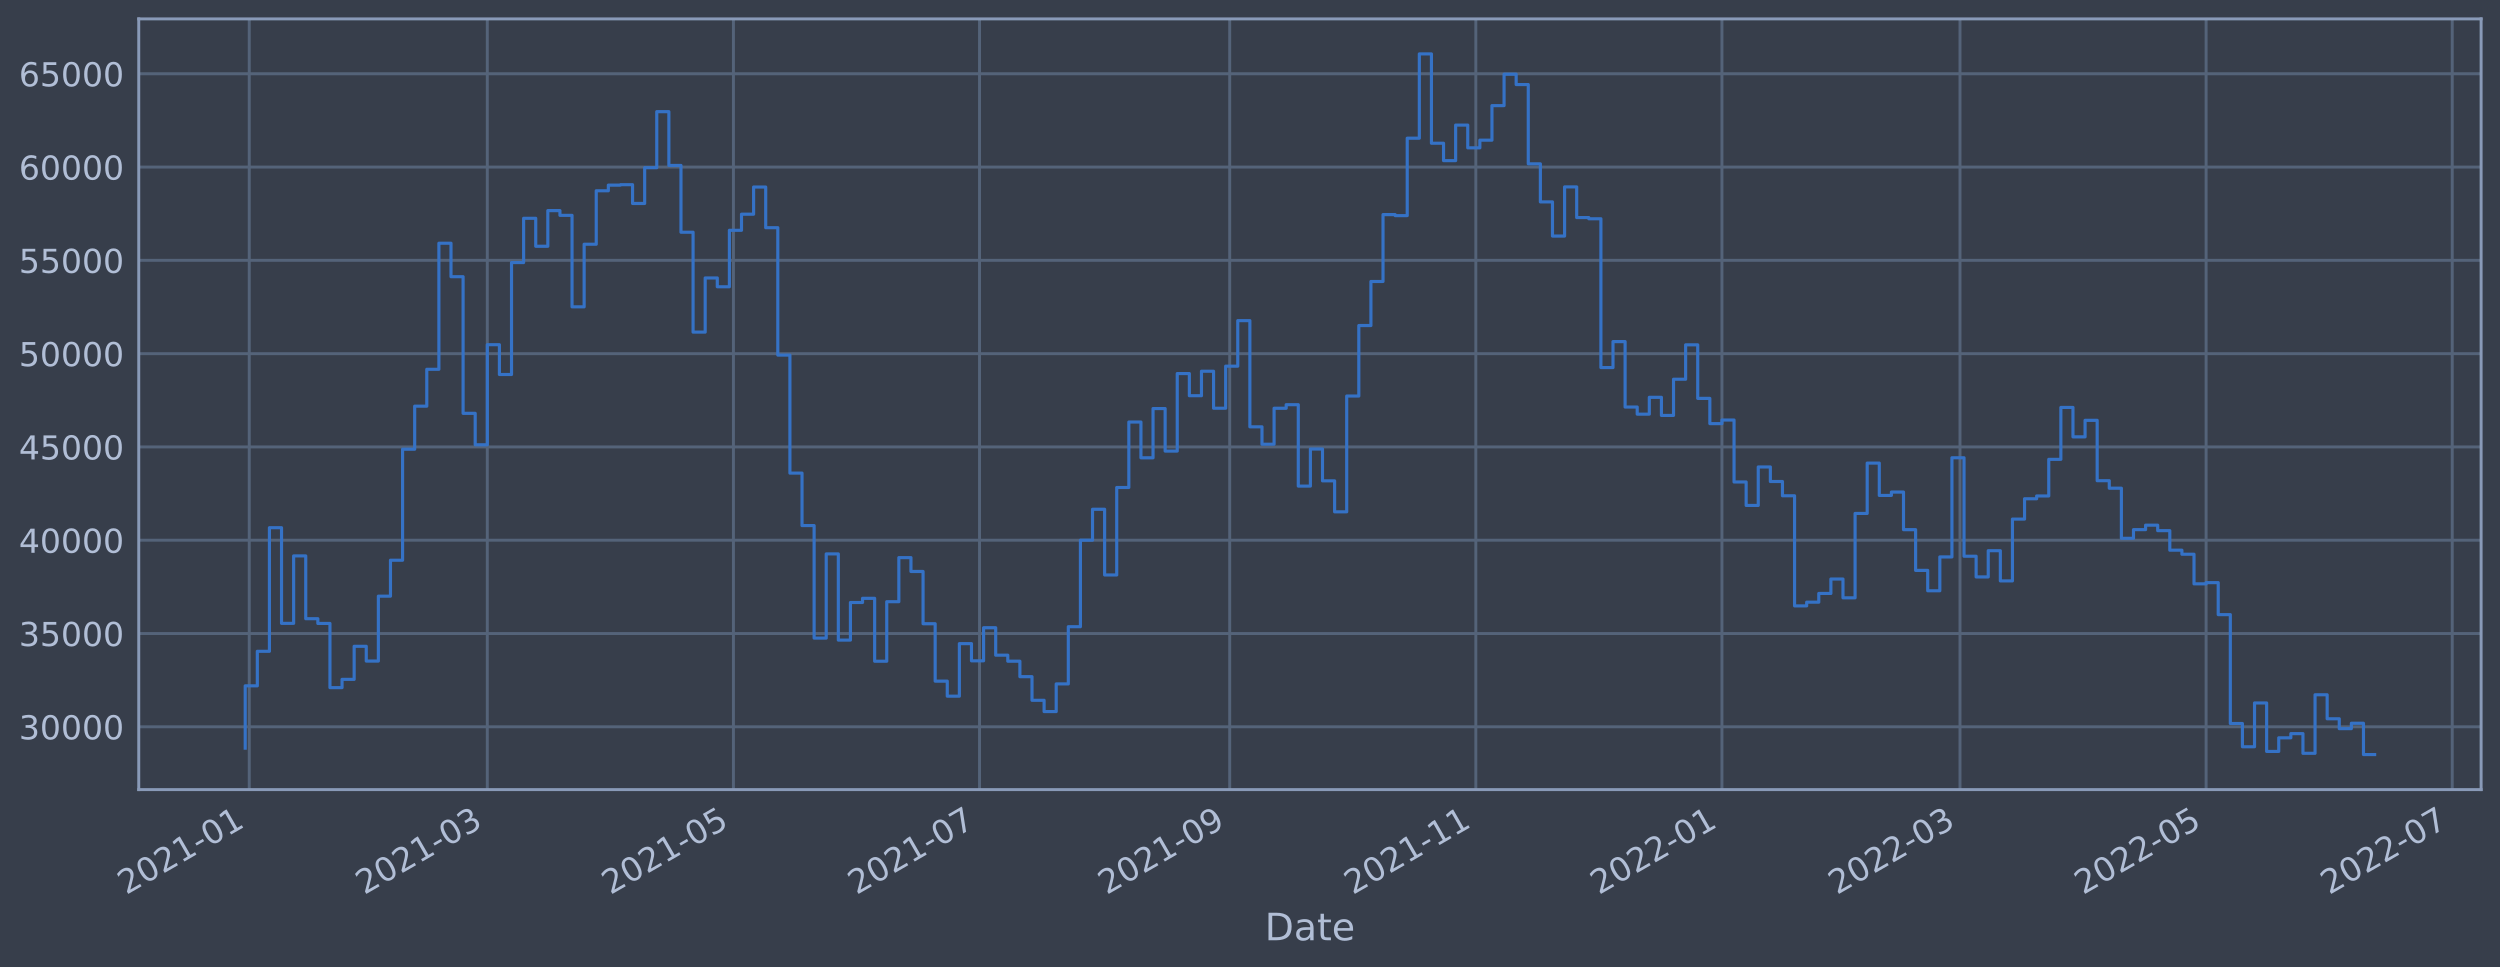
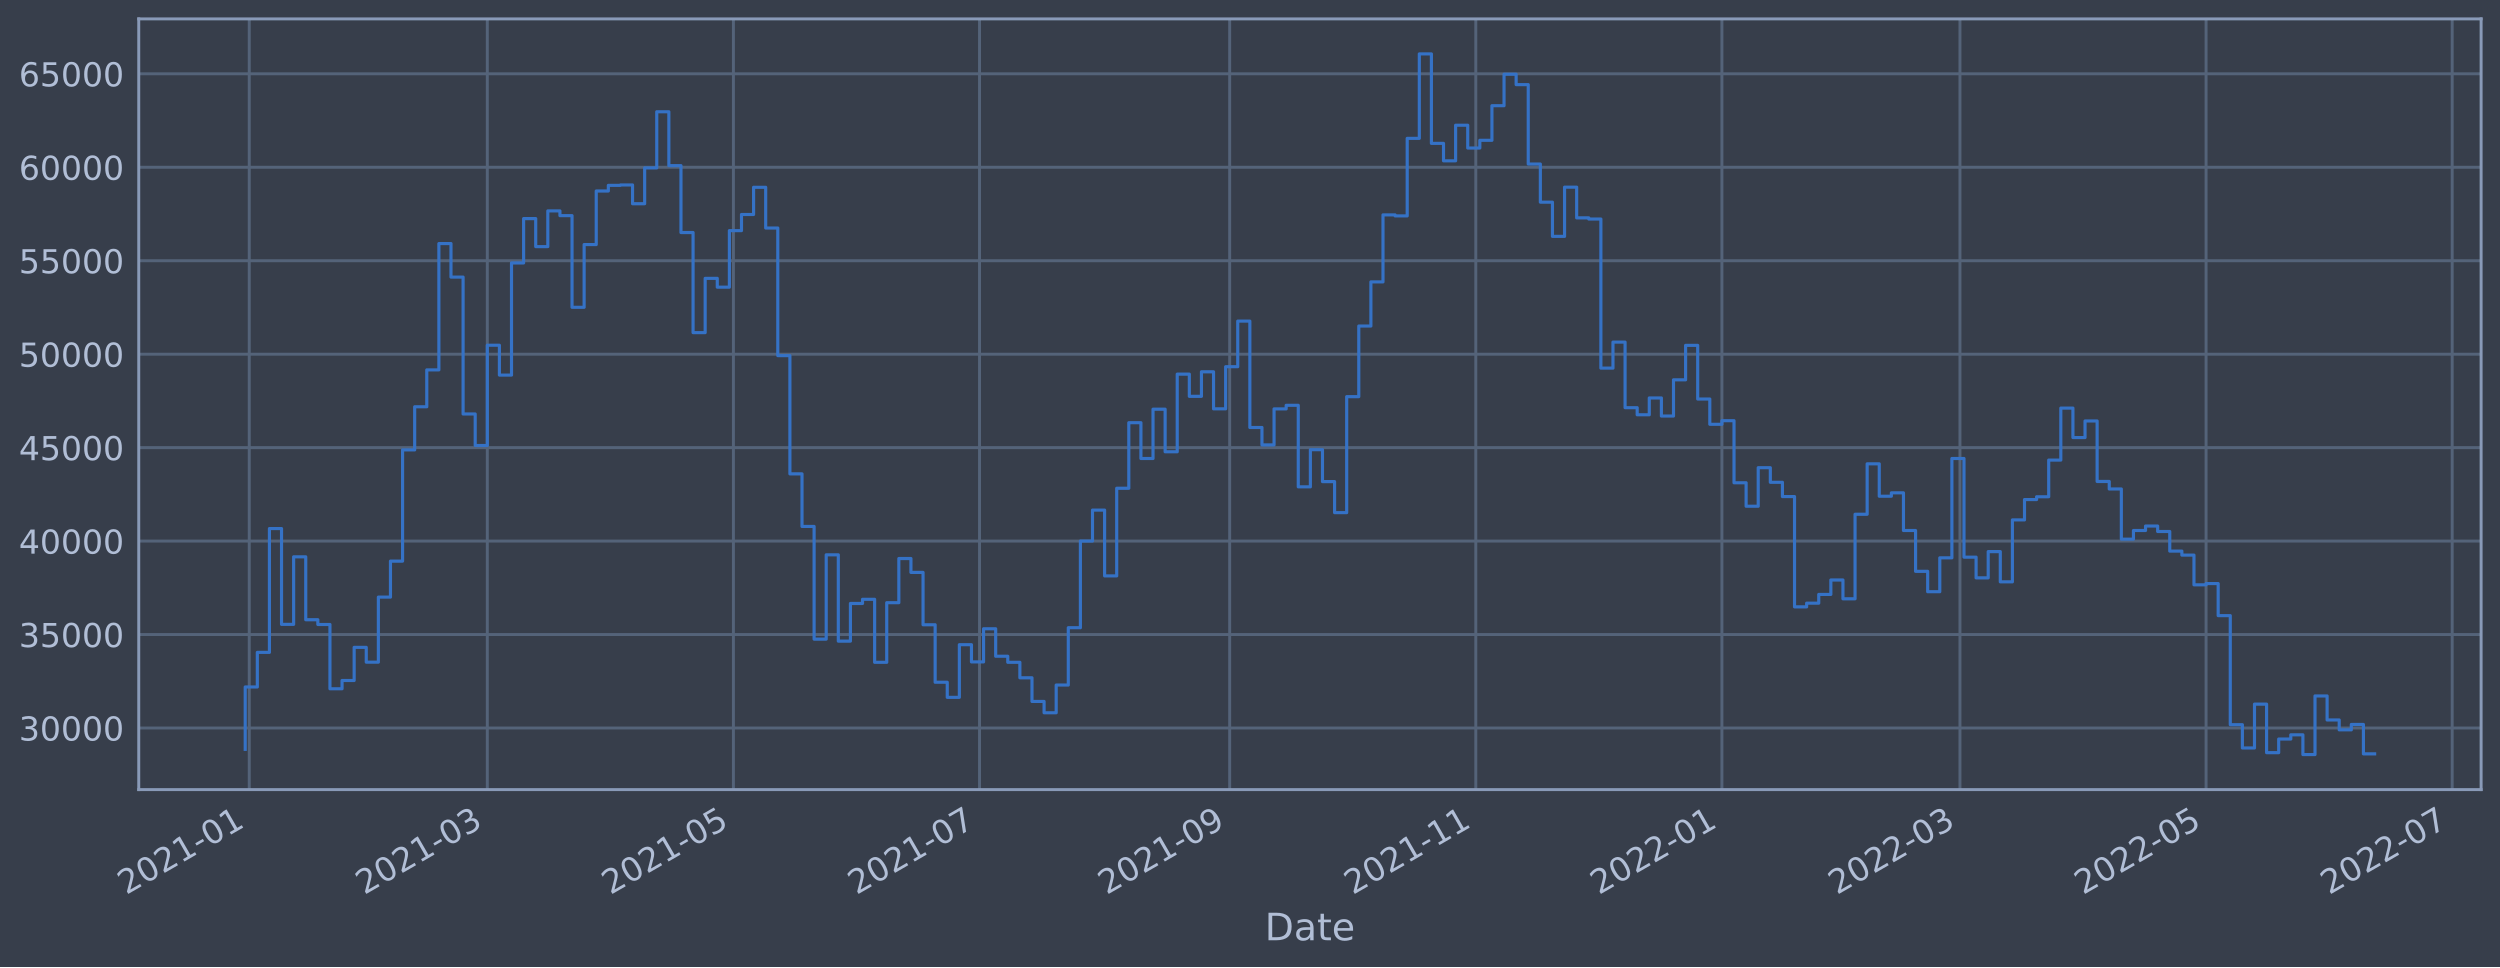
<svg xmlns="http://www.w3.org/2000/svg" xmlns:xlink="http://www.w3.org/1999/xlink" width="952.884pt" height="368.58pt" viewBox="0 0 952.884 368.58" version="1.1">
  <defs>
    <style type="text/css">*{stroke-linejoin: round; stroke-linecap: butt}</style>
  </defs>
  <g id="figure_1">
    <g id="patch_1">
      <path d="M 0 368.58  L 952.884 368.58  L 952.884 0  L 0 0  z " style="fill: #373e4b" />
    </g>
    <g id="axes_1">
      <g id="patch_2">
        <path d="M 52.884 300.96  L 945.684 300.96  L 945.684 7.2  L 52.884 7.2  z " style="fill: #373e4b" />
      </g>
      <g id="matplotlib.axis_1">
        <g id="xtick_1">
          <g id="line2d_1">
-             <path d="M 95.003 300.96  L 95.003 7.2  " clip-path="url(#pff4f862e4b)" style="fill: none; stroke: #546379; stroke-width: 1.12; stroke-linecap: square" />
+             <path d="M 95.003 300.96  L 95.003 7.2  " clip-path="url(#p8ebaebd3bb)" style="fill: none; stroke: #546379; stroke-width: 1.12; stroke-linecap: square" />
          </g>
          <g id="line2d_2" />
          <g id="text_1">
-             <g style="fill: #b1bed6" transform="translate(48.10016 341.1745)rotate(-30)scale(0.126 -0.126)">
+             <g style="fill: #b1bed6" transform="translate(48.10012 341.1745)rotate(-30)scale(0.126 -0.126)">
              <defs>
                <path id="DejaVuSans-32" d="M 1228 531  L 3431 531  L 3431 0  L 469 0  L 469 531  Q 828 903 1448 1529  Q 2069 2156 2228 2338  Q 2531 2678 2651 2914  Q 2772 3150 2772 3378  Q 2772 3750 2511 3984  Q 2250 4219 1831 4219  Q 1534 4219 1204 4116  Q 875 4013 500 3803  L 500 4441  Q 881 4594 1212 4672  Q 1544 4750 1819 4750  Q 2544 4750 2975 4387  Q 3406 4025 3406 3419  Q 3406 3131 3298 2873  Q 3191 2616 2906 2266  Q 2828 2175 2409 1742  Q 1991 1309 1228 531  z " transform="scale(0.015625)" />
                <path id="DejaVuSans-30" d="M 2034 4250  Q 1547 4250 1301 3770  Q 1056 3291 1056 2328  Q 1056 1369 1301 889  Q 1547 409 2034 409  Q 2525 409 2770 889  Q 3016 1369 3016 2328  Q 3016 3291 2770 3770  Q 2525 4250 2034 4250  z M 2034 4750  Q 2819 4750 3233 4129  Q 3647 3509 3647 2328  Q 3647 1150 3233 529  Q 2819 -91 2034 -91  Q 1250 -91 836 529  Q 422 1150 422 2328  Q 422 3509 836 4129  Q 1250 4750 2034 4750  z " transform="scale(0.015625)" />
                <path id="DejaVuSans-31" d="M 794 531  L 1825 531  L 1825 4091  L 703 3866  L 703 4441  L 1819 4666  L 2450 4666  L 2450 531  L 3481 531  L 3481 0  L 794 0  L 794 531  z " transform="scale(0.015625)" />
                <path id="DejaVuSans-2d" d="M 313 2009  L 1997 2009  L 1997 1497  L 313 1497  L 313 2009  z " transform="scale(0.015625)" />
              </defs>
              <use xlink:href="#DejaVuSans-32" />
              <use xlink:href="#DejaVuSans-30" x="63.623" />
              <use xlink:href="#DejaVuSans-32" x="127.246" />
              <use xlink:href="#DejaVuSans-31" x="190.869" />
              <use xlink:href="#DejaVuSans-2d" x="254.492" />
              <use xlink:href="#DejaVuSans-30" x="290.576" />
              <use xlink:href="#DejaVuSans-31" x="354.199" />
            </g>
          </g>
        </g>
        <g id="xtick_2">
          <g id="line2d_3">
-             <path d="M 185.737 300.96  L 185.737 7.2  " clip-path="url(#pff4f862e4b)" style="fill: none; stroke: #546379; stroke-width: 1.12; stroke-linecap: square" />
+             <path d="M 185.735 300.96  L 185.735 7.2  " clip-path="url(#p8ebaebd3bb)" style="fill: none; stroke: #546379; stroke-width: 1.12; stroke-linecap: square" />
          </g>
          <g id="line2d_4" />
          <g id="text_2">
-             <g style="fill: #b1bed6" transform="translate(138.8341 341.1745)rotate(-30)scale(0.126 -0.126)">
+             <g style="fill: #b1bed6" transform="translate(138.832 341.1745)rotate(-30)scale(0.126 -0.126)">
              <defs>
                <path id="DejaVuSans-33" d="M 2597 2516  Q 3050 2419 3304 2112  Q 3559 1806 3559 1356  Q 3559 666 3084 287  Q 2609 -91 1734 -91  Q 1441 -91 1130 -33  Q 819 25 488 141  L 488 750  Q 750 597 1062 519  Q 1375 441 1716 441  Q 2309 441 2620 675  Q 2931 909 2931 1356  Q 2931 1769 2642 2001  Q 2353 2234 1838 2234  L 1294 2234  L 1294 2753  L 1863 2753  Q 2328 2753 2575 2939  Q 2822 3125 2822 3475  Q 2822 3834 2567 4026  Q 2313 4219 1838 4219  Q 1578 4219 1281 4162  Q 984 4106 628 3988  L 628 4550  Q 988 4650 1302 4700  Q 1616 4750 1894 4750  Q 2613 4750 3031 4423  Q 3450 4097 3450 3541  Q 3450 3153 3228 2886  Q 3006 2619 2597 2516  z " transform="scale(0.015625)" />
              </defs>
              <use xlink:href="#DejaVuSans-32" />
              <use xlink:href="#DejaVuSans-30" x="63.623" />
              <use xlink:href="#DejaVuSans-32" x="127.246" />
              <use xlink:href="#DejaVuSans-31" x="190.869" />
              <use xlink:href="#DejaVuSans-2d" x="254.492" />
              <use xlink:href="#DejaVuSans-30" x="290.576" />
              <use xlink:href="#DejaVuSans-33" x="354.199" />
            </g>
          </g>
        </g>
        <g id="xtick_3">
          <g id="line2d_5">
-             <path d="M 279.547 300.96  L 279.547 7.2  " clip-path="url(#pff4f862e4b)" style="fill: none; stroke: #546379; stroke-width: 1.12; stroke-linecap: square" />
+             <path d="M 279.543 300.96  L 279.543 7.2  " clip-path="url(#p8ebaebd3bb)" style="fill: none; stroke: #546379; stroke-width: 1.12; stroke-linecap: square" />
          </g>
          <g id="line2d_6" />
          <g id="text_3">
-             <g style="fill: #b1bed6" transform="translate(232.6438 341.1745)rotate(-30)scale(0.126 -0.126)">
+             <g style="fill: #b1bed6" transform="translate(232.6396 341.1745)rotate(-30)scale(0.126 -0.126)">
              <defs>
                <path id="DejaVuSans-35" d="M 691 4666  L 3169 4666  L 3169 4134  L 1269 4134  L 1269 2991  Q 1406 3038 1543 3061  Q 1681 3084 1819 3084  Q 2600 3084 3056 2656  Q 3513 2228 3513 1497  Q 3513 744 3044 326  Q 2575 -91 1722 -91  Q 1428 -91 1123 -41  Q 819 9 494 109  L 494 744  Q 775 591 1075 516  Q 1375 441 1709 441  Q 2250 441 2565 725  Q 2881 1009 2881 1497  Q 2881 1984 2565 2268  Q 2250 2553 1709 2553  Q 1456 2553 1204 2497  Q 953 2441 691 2322  L 691 4666  z " transform="scale(0.015625)" />
              </defs>
              <use xlink:href="#DejaVuSans-32" />
              <use xlink:href="#DejaVuSans-30" x="63.623" />
              <use xlink:href="#DejaVuSans-32" x="127.246" />
              <use xlink:href="#DejaVuSans-31" x="190.869" />
              <use xlink:href="#DejaVuSans-2d" x="254.492" />
              <use xlink:href="#DejaVuSans-30" x="290.576" />
              <use xlink:href="#DejaVuSans-35" x="354.199" />
            </g>
          </g>
        </g>
        <g id="xtick_4">
          <g id="line2d_7">
-             <path d="M 373.357 300.96  L 373.357 7.2  " clip-path="url(#pff4f862e4b)" style="fill: none; stroke: #546379; stroke-width: 1.12; stroke-linecap: square" />
+             <path d="M 373.35 300.96  L 373.35 7.2  " clip-path="url(#p8ebaebd3bb)" style="fill: none; stroke: #546379; stroke-width: 1.12; stroke-linecap: square" />
          </g>
          <g id="line2d_8" />
          <g id="text_4">
-             <g style="fill: #b1bed6" transform="translate(326.4535 341.1745)rotate(-30)scale(0.126 -0.126)">
+             <g style="fill: #b1bed6" transform="translate(326.4472 341.1745)rotate(-30)scale(0.126 -0.126)">
              <defs>
                <path id="DejaVuSans-37" d="M 525 4666  L 3525 4666  L 3525 4397  L 1831 0  L 1172 0  L 2766 4134  L 525 4134  L 525 4666  z " transform="scale(0.015625)" />
              </defs>
              <use xlink:href="#DejaVuSans-32" />
              <use xlink:href="#DejaVuSans-30" x="63.623" />
              <use xlink:href="#DejaVuSans-32" x="127.246" />
              <use xlink:href="#DejaVuSans-31" x="190.869" />
              <use xlink:href="#DejaVuSans-2d" x="254.492" />
              <use xlink:href="#DejaVuSans-30" x="290.576" />
              <use xlink:href="#DejaVuSans-37" x="354.199" />
            </g>
          </g>
        </g>
        <g id="xtick_5">
          <g id="line2d_9">
-             <path d="M 468.704 300.96  L 468.704 7.2  " clip-path="url(#pff4f862e4b)" style="fill: none; stroke: #546379; stroke-width: 1.12; stroke-linecap: square" />
+             <path d="M 468.696 300.96  L 468.696 7.2  " clip-path="url(#p8ebaebd3bb)" style="fill: none; stroke: #546379; stroke-width: 1.12; stroke-linecap: square" />
          </g>
          <g id="line2d_10" />
          <g id="text_5">
-             <g style="fill: #b1bed6" transform="translate(421.801 341.1745)rotate(-30)scale(0.126 -0.126)">
+             <g style="fill: #b1bed6" transform="translate(421.7926 341.1745)rotate(-30)scale(0.126 -0.126)">
              <defs>
                <path id="DejaVuSans-39" d="M 703 97  L 703 672  Q 941 559 1184 500  Q 1428 441 1663 441  Q 2288 441 2617 861  Q 2947 1281 2994 2138  Q 2813 1869 2534 1725  Q 2256 1581 1919 1581  Q 1219 1581 811 2004  Q 403 2428 403 3163  Q 403 3881 828 4315  Q 1253 4750 1959 4750  Q 2769 4750 3195 4129  Q 3622 3509 3622 2328  Q 3622 1225 3098 567  Q 2575 -91 1691 -91  Q 1453 -91 1209 -44  Q 966 3 703 97  z M 1959 2075  Q 2384 2075 2632 2365  Q 2881 2656 2881 3163  Q 2881 3666 2632 3958  Q 2384 4250 1959 4250  Q 1534 4250 1286 3958  Q 1038 3666 1038 3163  Q 1038 2656 1286 2365  Q 1534 2075 1959 2075  z " transform="scale(0.015625)" />
              </defs>
              <use xlink:href="#DejaVuSans-32" />
              <use xlink:href="#DejaVuSans-30" x="63.623" />
              <use xlink:href="#DejaVuSans-32" x="127.246" />
              <use xlink:href="#DejaVuSans-31" x="190.869" />
              <use xlink:href="#DejaVuSans-2d" x="254.492" />
              <use xlink:href="#DejaVuSans-30" x="290.576" />
              <use xlink:href="#DejaVuSans-39" x="354.199" />
            </g>
          </g>
        </g>
        <g id="xtick_6">
          <g id="line2d_11">
-             <path d="M 562.514 300.96  L 562.514 7.2  " clip-path="url(#pff4f862e4b)" style="fill: none; stroke: #546379; stroke-width: 1.12; stroke-linecap: square" />
+             <path d="M 562.503 300.96  L 562.503 7.2  " clip-path="url(#p8ebaebd3bb)" style="fill: none; stroke: #546379; stroke-width: 1.12; stroke-linecap: square" />
          </g>
          <g id="line2d_12" />
          <g id="text_6">
-             <g style="fill: #b1bed6" transform="translate(515.6107 341.1745)rotate(-30)scale(0.126 -0.126)">
+             <g style="fill: #b1bed6" transform="translate(515.6002 341.1745)rotate(-30)scale(0.126 -0.126)">
              <use xlink:href="#DejaVuSans-32" />
              <use xlink:href="#DejaVuSans-30" x="63.623" />
              <use xlink:href="#DejaVuSans-32" x="127.246" />
              <use xlink:href="#DejaVuSans-31" x="190.869" />
              <use xlink:href="#DejaVuSans-2d" x="254.492" />
              <use xlink:href="#DejaVuSans-31" x="290.576" />
              <use xlink:href="#DejaVuSans-31" x="354.199" />
            </g>
          </g>
        </g>
        <g id="xtick_7">
          <g id="line2d_13">
-             <path d="M 656.324 300.96  L 656.324 7.2  " clip-path="url(#pff4f862e4b)" style="fill: none; stroke: #546379; stroke-width: 1.12; stroke-linecap: square" />
+             <path d="M 656.311 300.96  L 656.311 7.2  " clip-path="url(#p8ebaebd3bb)" style="fill: none; stroke: #546379; stroke-width: 1.12; stroke-linecap: square" />
          </g>
          <g id="line2d_14" />
          <g id="text_7">
-             <g style="fill: #b1bed6" transform="translate(609.4204 341.1745)rotate(-30)scale(0.126 -0.126)">
+             <g style="fill: #b1bed6" transform="translate(609.4078 341.1745)rotate(-30)scale(0.126 -0.126)">
              <use xlink:href="#DejaVuSans-32" />
              <use xlink:href="#DejaVuSans-30" x="63.623" />
              <use xlink:href="#DejaVuSans-32" x="127.246" />
              <use xlink:href="#DejaVuSans-32" x="190.869" />
              <use xlink:href="#DejaVuSans-2d" x="254.492" />
              <use xlink:href="#DejaVuSans-30" x="290.576" />
              <use xlink:href="#DejaVuSans-31" x="354.199" />
            </g>
          </g>
        </g>
        <g id="xtick_8">
          <g id="line2d_15">
-             <path d="M 747.058 300.96  L 747.058 7.2  " clip-path="url(#pff4f862e4b)" style="fill: none; stroke: #546379; stroke-width: 1.12; stroke-linecap: square" />
+             <path d="M 747.043 300.96  L 747.043 7.2  " clip-path="url(#p8ebaebd3bb)" style="fill: none; stroke: #546379; stroke-width: 1.12; stroke-linecap: square" />
          </g>
          <g id="line2d_16" />
          <g id="text_8">
-             <g style="fill: #b1bed6" transform="translate(700.1543 341.1745)rotate(-30)scale(0.126 -0.126)">
+             <g style="fill: #b1bed6" transform="translate(700.1397 341.1745)rotate(-30)scale(0.126 -0.126)">
              <use xlink:href="#DejaVuSans-32" />
              <use xlink:href="#DejaVuSans-30" x="63.623" />
              <use xlink:href="#DejaVuSans-32" x="127.246" />
              <use xlink:href="#DejaVuSans-32" x="190.869" />
              <use xlink:href="#DejaVuSans-2d" x="254.492" />
              <use xlink:href="#DejaVuSans-30" x="290.576" />
              <use xlink:href="#DejaVuSans-33" x="354.199" />
            </g>
          </g>
        </g>
        <g id="xtick_9">
          <g id="line2d_17">
-             <path d="M 840.867 300.96  L 840.867 7.2  " clip-path="url(#pff4f862e4b)" style="fill: none; stroke: #546379; stroke-width: 1.12; stroke-linecap: square" />
+             <path d="M 840.851 300.96  L 840.851 7.2  " clip-path="url(#p8ebaebd3bb)" style="fill: none; stroke: #546379; stroke-width: 1.12; stroke-linecap: square" />
          </g>
          <g id="line2d_18" />
          <g id="text_9">
-             <g style="fill: #b1bed6" transform="translate(793.964 341.1745)rotate(-30)scale(0.126 -0.126)">
+             <g style="fill: #b1bed6" transform="translate(793.9473 341.1745)rotate(-30)scale(0.126 -0.126)">
              <use xlink:href="#DejaVuSans-32" />
              <use xlink:href="#DejaVuSans-30" x="63.623" />
              <use xlink:href="#DejaVuSans-32" x="127.246" />
              <use xlink:href="#DejaVuSans-32" x="190.869" />
              <use xlink:href="#DejaVuSans-2d" x="254.492" />
              <use xlink:href="#DejaVuSans-30" x="290.576" />
              <use xlink:href="#DejaVuSans-35" x="354.199" />
            </g>
          </g>
        </g>
        <g id="xtick_10">
          <g id="line2d_19">
-             <path d="M 934.677 300.96  L 934.677 7.2  " clip-path="url(#pff4f862e4b)" style="fill: none; stroke: #546379; stroke-width: 1.12; stroke-linecap: square" />
+             <path d="M 934.658 300.96  L 934.658 7.2  " clip-path="url(#p8ebaebd3bb)" style="fill: none; stroke: #546379; stroke-width: 1.12; stroke-linecap: square" />
          </g>
          <g id="line2d_20" />
          <g id="text_10">
-             <g style="fill: #b1bed6" transform="translate(887.7737 341.1745)rotate(-30)scale(0.126 -0.126)">
+             <g style="fill: #b1bed6" transform="translate(887.7549 341.1745)rotate(-30)scale(0.126 -0.126)">
              <use xlink:href="#DejaVuSans-32" />
              <use xlink:href="#DejaVuSans-30" x="63.623" />
              <use xlink:href="#DejaVuSans-32" x="127.246" />
              <use xlink:href="#DejaVuSans-32" x="190.869" />
              <use xlink:href="#DejaVuSans-2d" x="254.492" />
              <use xlink:href="#DejaVuSans-30" x="290.576" />
              <use xlink:href="#DejaVuSans-37" x="354.199" />
            </g>
          </g>
        </g>
        <g id="text_11">
          <g style="fill: #b1bed6" transform="translate(482.0746 358.3856)scale(0.144 -0.144)">
            <defs>
              <path id="DejaVuSans-44" d="M 1259 4147  L 1259 519  L 2022 519  Q 2988 519 3436 956  Q 3884 1394 3884 2338  Q 3884 3275 3436 3711  Q 2988 4147 2022 4147  L 1259 4147  z M 628 4666  L 1925 4666  Q 3281 4666 3915 4102  Q 4550 3538 4550 2338  Q 4550 1131 3912 565  Q 3275 0 1925 0  L 628 0  L 628 4666  z " transform="scale(0.015625)" />
              <path id="DejaVuSans-61" d="M 2194 1759  Q 1497 1759 1228 1600  Q 959 1441 959 1056  Q 959 750 1161 570  Q 1363 391 1709 391  Q 2188 391 2477 730  Q 2766 1069 2766 1631  L 2766 1759  L 2194 1759  z M 3341 1997  L 3341 0  L 2766 0  L 2766 531  Q 2569 213 2275 61  Q 1981 -91 1556 -91  Q 1019 -91 701 211  Q 384 513 384 1019  Q 384 1609 779 1909  Q 1175 2209 1959 2209  L 2766 2209  L 2766 2266  Q 2766 2663 2505 2880  Q 2244 3097 1772 3097  Q 1472 3097 1187 3025  Q 903 2953 641 2809  L 641 3341  Q 956 3463 1253 3523  Q 1550 3584 1831 3584  Q 2591 3584 2966 3190  Q 3341 2797 3341 1997  z " transform="scale(0.015625)" />
              <path id="DejaVuSans-74" d="M 1172 4494  L 1172 3500  L 2356 3500  L 2356 3053  L 1172 3053  L 1172 1153  Q 1172 725 1289 603  Q 1406 481 1766 481  L 2356 481  L 2356 0  L 1766 0  Q 1100 0 847 248  Q 594 497 594 1153  L 594 3053  L 172 3053  L 172 3500  L 594 3500  L 594 4494  L 1172 4494  z " transform="scale(0.015625)" />
              <path id="DejaVuSans-65" d="M 3597 1894  L 3597 1613  L 953 1613  Q 991 1019 1311 708  Q 1631 397 2203 397  Q 2534 397 2845 478  Q 3156 559 3463 722  L 3463 178  Q 3153 47 2828 -22  Q 2503 -91 2169 -91  Q 1331 -91 842 396  Q 353 884 353 1716  Q 353 2575 817 3079  Q 1281 3584 2069 3584  Q 2775 3584 3186 3129  Q 3597 2675 3597 1894  z M 3022 2063  Q 3016 2534 2758 2815  Q 2500 3097 2075 3097  Q 1594 3097 1305 2825  Q 1016 2553 972 2059  L 3022 2063  z " transform="scale(0.015625)" />
            </defs>
            <use xlink:href="#DejaVuSans-44" />
            <use xlink:href="#DejaVuSans-61" x="77.002" />
            <use xlink:href="#DejaVuSans-74" x="138.281" />
            <use xlink:href="#DejaVuSans-65" x="177.49" />
          </g>
        </g>
      </g>
      <g id="matplotlib.axis_2">
        <g id="ytick_1">
          <g id="line2d_21">
-             <path d="M 52.884 277.022  L 945.684 277.022  " clip-path="url(#pff4f862e4b)" style="fill: none; stroke: #546379; stroke-width: 1.12; stroke-linecap: square" />
+             <path d="M 52.884 277.483  L 945.684 277.483  " clip-path="url(#p8ebaebd3bb)" style="fill: none; stroke: #546379; stroke-width: 1.12; stroke-linecap: square" />
          </g>
          <g id="line2d_22" />
          <g id="text_12">
-             <g style="fill: #b1bed6" transform="translate(7.2 281.8088)scale(0.126 -0.126)">
+             <g style="fill: #b1bed6" transform="translate(7.2 282.2698)scale(0.126 -0.126)">
              <use xlink:href="#DejaVuSans-33" />
              <use xlink:href="#DejaVuSans-30" x="63.623" />
              <use xlink:href="#DejaVuSans-30" x="127.246" />
              <use xlink:href="#DejaVuSans-30" x="190.869" />
              <use xlink:href="#DejaVuSans-30" x="254.492" />
            </g>
          </g>
        </g>
        <g id="ytick_2">
          <g id="line2d_23">
-             <path d="M 52.884 241.464  L 945.684 241.464  " clip-path="url(#pff4f862e4b)" style="fill: none; stroke: #546379; stroke-width: 1.12; stroke-linecap: square" />
+             <path d="M 52.884 241.861  L 945.684 241.861  " clip-path="url(#p8ebaebd3bb)" style="fill: none; stroke: #546379; stroke-width: 1.12; stroke-linecap: square" />
          </g>
          <g id="line2d_24" />
          <g id="text_13">
-             <g style="fill: #b1bed6" transform="translate(7.2 246.2509)scale(0.126 -0.126)">
+             <g style="fill: #b1bed6" transform="translate(7.2 246.6479)scale(0.126 -0.126)">
              <use xlink:href="#DejaVuSans-33" />
              <use xlink:href="#DejaVuSans-35" x="63.623" />
              <use xlink:href="#DejaVuSans-30" x="127.246" />
              <use xlink:href="#DejaVuSans-30" x="190.869" />
              <use xlink:href="#DejaVuSans-30" x="254.492" />
            </g>
          </g>
        </g>
        <g id="ytick_3">
          <g id="line2d_25">
-             <path d="M 52.884 205.906  L 945.684 205.906  " clip-path="url(#pff4f862e4b)" style="fill: none; stroke: #546379; stroke-width: 1.12; stroke-linecap: square" />
+             <path d="M 52.884 206.239  L 945.684 206.239  " clip-path="url(#p8ebaebd3bb)" style="fill: none; stroke: #546379; stroke-width: 1.12; stroke-linecap: square" />
          </g>
          <g id="line2d_26" />
          <g id="text_14">
-             <g style="fill: #b1bed6" transform="translate(7.2 210.693)scale(0.126 -0.126)">
+             <g style="fill: #b1bed6" transform="translate(7.2 211.0261)scale(0.126 -0.126)">
              <defs>
                <path id="DejaVuSans-34" d="M 2419 4116  L 825 1625  L 2419 1625  L 2419 4116  z M 2253 4666  L 3047 4666  L 3047 1625  L 3713 1625  L 3713 1100  L 3047 1100  L 3047 0  L 2419 0  L 2419 1100  L 313 1100  L 313 1709  L 2253 4666  z " transform="scale(0.015625)" />
              </defs>
              <use xlink:href="#DejaVuSans-34" />
              <use xlink:href="#DejaVuSans-30" x="63.623" />
              <use xlink:href="#DejaVuSans-30" x="127.246" />
              <use xlink:href="#DejaVuSans-30" x="190.869" />
              <use xlink:href="#DejaVuSans-30" x="254.492" />
            </g>
          </g>
        </g>
        <g id="ytick_4">
          <g id="line2d_27">
-             <path d="M 52.884 170.348  L 945.684 170.348  " clip-path="url(#pff4f862e4b)" style="fill: none; stroke: #546379; stroke-width: 1.12; stroke-linecap: square" />
+             <path d="M 52.884 170.617  L 945.684 170.617  " clip-path="url(#p8ebaebd3bb)" style="fill: none; stroke: #546379; stroke-width: 1.12; stroke-linecap: square" />
          </g>
          <g id="line2d_28" />
          <g id="text_15">
-             <g style="fill: #b1bed6" transform="translate(7.2 175.1351)scale(0.126 -0.126)">
+             <g style="fill: #b1bed6" transform="translate(7.2 175.4043)scale(0.126 -0.126)">
              <use xlink:href="#DejaVuSans-34" />
              <use xlink:href="#DejaVuSans-35" x="63.623" />
              <use xlink:href="#DejaVuSans-30" x="127.246" />
              <use xlink:href="#DejaVuSans-30" x="190.869" />
              <use xlink:href="#DejaVuSans-30" x="254.492" />
            </g>
          </g>
        </g>
        <g id="ytick_5">
          <g id="line2d_29">
-             <path d="M 52.884 134.79  L 945.684 134.79  " clip-path="url(#pff4f862e4b)" style="fill: none; stroke: #546379; stroke-width: 1.12; stroke-linecap: square" />
+             <path d="M 52.884 134.995  L 945.684 134.995  " clip-path="url(#p8ebaebd3bb)" style="fill: none; stroke: #546379; stroke-width: 1.12; stroke-linecap: square" />
          </g>
          <g id="line2d_30" />
          <g id="text_16">
-             <g style="fill: #b1bed6" transform="translate(7.2 139.5771)scale(0.126 -0.126)">
+             <g style="fill: #b1bed6" transform="translate(7.2 139.7824)scale(0.126 -0.126)">
              <use xlink:href="#DejaVuSans-35" />
              <use xlink:href="#DejaVuSans-30" x="63.623" />
              <use xlink:href="#DejaVuSans-30" x="127.246" />
              <use xlink:href="#DejaVuSans-30" x="190.869" />
              <use xlink:href="#DejaVuSans-30" x="254.492" />
            </g>
          </g>
        </g>
        <g id="ytick_6">
          <g id="line2d_31">
-             <path d="M 52.884 99.232  L 945.684 99.232  " clip-path="url(#pff4f862e4b)" style="fill: none; stroke: #546379; stroke-width: 1.12; stroke-linecap: square" />
+             <path d="M 52.884 99.374  L 945.684 99.374  " clip-path="url(#p8ebaebd3bb)" style="fill: none; stroke: #546379; stroke-width: 1.12; stroke-linecap: square" />
          </g>
          <g id="line2d_32" />
          <g id="text_17">
-             <g style="fill: #b1bed6" transform="translate(7.2 104.0192)scale(0.126 -0.126)">
+             <g style="fill: #b1bed6" transform="translate(7.2 104.1606)scale(0.126 -0.126)">
              <use xlink:href="#DejaVuSans-35" />
              <use xlink:href="#DejaVuSans-35" x="63.623" />
              <use xlink:href="#DejaVuSans-30" x="127.246" />
              <use xlink:href="#DejaVuSans-30" x="190.869" />
              <use xlink:href="#DejaVuSans-30" x="254.492" />
            </g>
          </g>
        </g>
        <g id="ytick_7">
          <g id="line2d_33">
-             <path d="M 52.884 63.674  L 945.684 63.674  " clip-path="url(#pff4f862e4b)" style="fill: none; stroke: #546379; stroke-width: 1.12; stroke-linecap: square" />
+             <path d="M 52.884 63.752  L 945.684 63.752  " clip-path="url(#p8ebaebd3bb)" style="fill: none; stroke: #546379; stroke-width: 1.12; stroke-linecap: square" />
          </g>
          <g id="line2d_34" />
          <g id="text_18">
-             <g style="fill: #b1bed6" transform="translate(7.2 68.46127)scale(0.126 -0.126)">
+             <g style="fill: #b1bed6" transform="translate(7.2 68.53877)scale(0.126 -0.126)">
              <defs>
                <path id="DejaVuSans-36" d="M 2113 2584  Q 1688 2584 1439 2293  Q 1191 2003 1191 1497  Q 1191 994 1439 701  Q 1688 409 2113 409  Q 2538 409 2786 701  Q 3034 994 3034 1497  Q 3034 2003 2786 2293  Q 2538 2584 2113 2584  z M 3366 4563  L 3366 3988  Q 3128 4100 2886 4159  Q 2644 4219 2406 4219  Q 1781 4219 1451 3797  Q 1122 3375 1075 2522  Q 1259 2794 1537 2939  Q 1816 3084 2150 3084  Q 2853 3084 3261 2657  Q 3669 2231 3669 1497  Q 3669 778 3244 343  Q 2819 -91 2113 -91  Q 1303 -91 875 529  Q 447 1150 447 2328  Q 447 3434 972 4092  Q 1497 4750 2381 4750  Q 2619 4750 2861 4703  Q 3103 4656 3366 4563  z " transform="scale(0.015625)" />
              </defs>
              <use xlink:href="#DejaVuSans-36" />
              <use xlink:href="#DejaVuSans-30" x="63.623" />
              <use xlink:href="#DejaVuSans-30" x="127.246" />
              <use xlink:href="#DejaVuSans-30" x="190.869" />
              <use xlink:href="#DejaVuSans-30" x="254.492" />
            </g>
          </g>
        </g>
        <g id="ytick_8">
          <g id="line2d_35">
-             <path d="M 52.884 28.116  L 945.684 28.116  " clip-path="url(#pff4f862e4b)" style="fill: none; stroke: #546379; stroke-width: 1.12; stroke-linecap: square" />
+             <path d="M 52.884 28.13  L 945.684 28.13  " clip-path="url(#p8ebaebd3bb)" style="fill: none; stroke: #546379; stroke-width: 1.12; stroke-linecap: square" />
          </g>
          <g id="line2d_36" />
          <g id="text_19">
-             <g style="fill: #b1bed6" transform="translate(7.2 32.90334)scale(0.126 -0.126)">
+             <g style="fill: #b1bed6" transform="translate(7.2 32.91694)scale(0.126 -0.126)">
              <use xlink:href="#DejaVuSans-36" />
              <use xlink:href="#DejaVuSans-35" x="63.623" />
              <use xlink:href="#DejaVuSans-30" x="127.246" />
              <use xlink:href="#DejaVuSans-30" x="190.869" />
              <use xlink:href="#DejaVuSans-30" x="254.492" />
            </g>
          </g>
        </g>
      </g>
      <g id="line2d_37">
-         <path d="M 93.466 285.153  L 93.466 261.409  L 98.079 261.409  L 98.079 248.244  L 102.693 248.244  L 102.693 201.139  L 107.306 201.139  L 107.306 237.589  L 111.92 237.589  L 111.92 211.891  L 116.534 211.891  L 116.534 235.824  L 121.147 235.824  L 121.147 237.631  L 125.761 237.631  L 125.761 262.089  L 130.374 262.089  L 130.374 258.946  L 134.988 258.946  L 134.988 246.341  L 139.601 246.341  L 139.601 251.968  L 144.215 251.968  L 144.215 227.226  L 148.829 227.226  L 148.829 213.529  L 153.442 213.529  L 153.442 171.214  L 158.056 171.214  L 158.056 154.808  L 162.669 154.808  L 162.669 140.763  L 167.283 140.763  L 167.283 92.714  L 171.897 92.714  L 171.897 105.466  L 176.51 105.466  L 176.51 157.544  L 181.124 157.544  L 181.124 169.538  L 185.737 169.538  L 185.737 131.393  L 190.351 131.393  L 190.351 142.744  L 194.965 142.744  L 194.965 100.075  L 199.578 100.075  L 199.578 83.208  L 204.192 83.208  L 204.192 93.865  L 208.805 93.865  L 208.805 80.273  L 213.419 80.273  L 213.419 82.085  L 218.033 82.085  L 218.033 116.953  L 222.646 116.953  L 222.646 93.088  L 227.26 93.088  L 227.26 72.705  L 231.873 72.705  L 231.873 70.563  L 236.487 70.563  L 236.487 70.401  L 241.1 70.401  L 241.1 77.552  L 245.714 77.552  L 245.714 63.924  L 250.328 63.924  L 250.328 42.559  L 254.941 42.559  L 254.941 63.055  L 259.555 63.055  L 259.555 88.509  L 264.168 88.509  L 264.168 126.59  L 268.782 126.59  L 268.782 105.941  L 273.396 105.941  L 273.396 109.301  L 278.009 109.301  L 278.009 87.779  L 282.623 87.779  L 282.623 81.644  L 287.236 81.644  L 287.236 71.292  L 291.85 71.292  L 291.85 86.787  L 296.464 86.787  L 296.464 135.341  L 301.077 135.341  L 301.077 180.331  L 305.691 180.331  L 305.691 200.328  L 310.304 200.328  L 310.304 243.21  L 314.918 243.21  L 314.918 211.126  L 319.532 211.126  L 319.532 243.97  L 324.145 243.97  L 324.145 229.64  L 328.759 229.64  L 328.759 228.055  L 333.372 228.055  L 333.372 252.026  L 337.986 252.026  L 337.986 229.342  L 342.599 229.342  L 342.599 212.542  L 347.213 212.542  L 347.213 217.819  L 351.827 217.819  L 351.827 237.736  L 356.44 237.736  L 356.44 259.616  L 361.054 259.616  L 361.054 265.355  L 365.667 265.355  L 365.667 245.328  L 370.281 245.328  L 370.281 251.869  L 374.895 251.869  L 374.895 239.264  L 379.508 239.264  L 379.508 249.72  L 384.122 249.72  L 384.122 252.021  L 388.735 252.021  L 388.735 257.916  L 393.349 257.916  L 393.349 266.914  L 397.963 266.914  L 397.963 271.219  L 402.576 271.219  L 402.576 260.68  L 407.19 260.68  L 407.19 238.867  L 411.803 238.867  L 411.803 205.888  L 416.417 205.888  L 416.417 194.107  L 421.031 194.107  L 421.031 219.148  L 425.644 219.148  L 425.644 185.809  L 430.258 185.809  L 430.258 160.865  L 434.871 160.865  L 434.871 174.489  L 439.485 174.489  L 439.485 155.724  L 444.098 155.724  L 444.098 171.928  L 448.712 171.928  L 448.712 142.385  L 453.326 142.385  L 453.326 150.83  L 457.939 150.83  L 457.939 141.497  L 462.553 141.497  L 462.553 155.593  L 467.166 155.593  L 467.166 139.562  L 471.78 139.562  L 471.78 122.209  L 476.394 122.209  L 476.394 162.679  L 481.007 162.679  L 481.007 169.318  L 485.621 169.318  L 485.621 155.612  L 490.234 155.612  L 490.234 154.25  L 494.848 154.25  L 494.848 185.271  L 499.462 185.271  L 499.462 171.138  L 504.075 171.138  L 504.075 183.272  L 508.689 183.272  L 508.689 195.079  L 513.302 195.079  L 513.302 150.954  L 517.916 150.954  L 517.916 124.081  L 522.53 124.081  L 522.53 107.287  L 527.143 107.287  L 527.143 81.795  L 531.757 81.795  L 531.757 82.18  L 536.37 82.18  L 536.37 52.678  L 540.984 52.678  L 540.984 20.553  L 545.597 20.553  L 545.597 54.591  L 550.211 54.591  L 550.211 61.22  L 554.825 61.22  L 554.825 47.679  L 559.438 47.679  L 559.438 56.353  L 564.052 56.353  L 564.052 53.421  L 568.665 53.421  L 568.665 40.254  L 573.279 40.254  L 573.279 28.282  L 577.893 28.282  L 577.893 32.234  L 582.506 32.234  L 582.506 62.449  L 587.12 62.449  L 587.12 76.951  L 591.733 76.951  L 591.733 89.976  L 596.347 89.976  L 596.347 71.245  L 600.961 71.245  L 600.961 82.93  L 605.574 82.93  L 605.574 83.375  L 610.188 83.375  L 610.188 140.096  L 614.801 140.096  L 614.801 130.2  L 619.415 130.2  L 619.415 155.147  L 624.029 155.147  L 624.029 157.852  L 628.642 157.852  L 628.642 151.443  L 633.256 151.443  L 633.256 158.335  L 637.869 158.335  L 637.869 144.545  L 642.483 144.545  L 642.483 131.441  L 647.096 131.441  L 647.096 151.849  L 651.71 151.849  L 651.71 161.462  L 656.324 161.462  L 656.324 160.093  L 660.937 160.093  L 660.937 183.713  L 665.551 183.713  L 665.551 192.647  L 670.164 192.647  L 670.164 177.986  L 674.778 177.986  L 674.778 183.529  L 679.392 183.529  L 679.392 188.97  L 684.005 188.97  L 684.005 230.933  L 688.619 230.933  L 688.619 229.525  L 693.232 229.525  L 693.232 226.196  L 697.846 226.196  L 697.846 220.708  L 702.46 220.708  L 702.46 227.862  L 707.073 227.862  L 707.073 195.698  L 711.687 195.698  L 711.687 176.512  L 716.3 176.512  L 716.3 188.829  L 720.914 188.829  L 720.914 187.551  L 725.528 187.551  L 725.528 201.883  L 730.141 201.883  L 730.141 217.41  L 734.755 217.41  L 734.755 225.168  L 739.368 225.168  L 739.368 212.279  L 743.982 212.279  L 743.982 174.481  L 748.595 174.481  L 748.595 212.013  L 753.209 212.013  L 753.209 219.898  L 757.823 219.898  L 757.823 209.903  L 762.436 209.903  L 762.436 221.406  L 767.05 221.406  L 767.05 197.848  L 771.663 197.848  L 771.663 190.102  L 776.277 190.102  L 776.277 189.033  L 780.891 189.033  L 780.891 175.082  L 785.504 175.082  L 785.504 155.3  L 790.118 155.3  L 790.118 166.513  L 794.731 166.513  L 794.731 160.21  L 799.345 160.21  L 799.345 183.219  L 803.959 183.219  L 803.959 186.081  L 808.572 186.081  L 808.572 205.179  L 813.186 205.179  L 813.186 201.879  L 817.799 201.879  L 817.799 200.176  L 822.413 200.176  L 822.413 202.251  L 827.027 202.251  L 827.027 209.707  L 831.64 209.707  L 831.64 211.245  L 836.254 211.245  L 836.254 222.539  L 840.867 222.539  L 840.867 222.069  L 845.481 222.069  L 845.481 234.26  L 850.094 234.26  L 850.094 275.772  L 854.708 275.772  L 854.708 284.623  L 859.322 284.623  L 859.322 267.937  L 863.935 267.937  L 863.935 286.402  L 868.549 286.402  L 868.549 281.218  L 873.162 281.218  L 873.162 279.621  L 877.776 279.621  L 877.776 287.128  L 882.39 287.128  L 882.39 264.821  L 887.003 264.821  L 887.003 273.965  L 891.617 273.965  L 891.617 277.723  L 896.23 277.723  L 896.23 275.676  L 900.844 275.676  L 900.844 287.607  L 905.102 287.607  L 905.102 287.607  " clip-path="url(#pff4f862e4b)" style="fill: none; stroke: #3572c6; stroke-width: 1.2; stroke-linecap: square" />
+         <path d="M 93.466 285.629  L 93.466 261.842  L 98.079 261.842  L 98.079 248.653  L 102.693 248.653  L 102.693 201.464  L 107.306 201.464  L 107.306 237.979  L 111.92 237.979  L 111.92 212.234  L 116.533 212.234  L 116.533 236.211  L 121.146 236.211  L 121.146 238.021  L 125.76 238.021  L 125.76 262.523  L 130.373 262.523  L 130.373 259.374  L 134.987 259.374  L 134.987 246.746  L 139.6 246.746  L 139.6 252.384  L 144.214 252.384  L 144.214 227.597  L 148.827 227.597  L 148.827 213.876  L 153.441 213.876  L 153.441 171.485  L 158.054 171.485  L 158.054 155.049  L 162.668 155.049  L 162.668 140.979  L 167.281 140.979  L 167.281 92.844  L 171.895 92.844  L 171.895 105.619  L 176.508 105.619  L 176.508 157.79  L 181.122 157.79  L 181.122 169.806  L 185.735 169.806  L 185.735 131.592  L 190.349 131.592  L 190.349 142.963  L 194.962 142.963  L 194.962 100.218  L 199.576 100.218  L 199.576 83.32  L 204.189 83.32  L 204.189 93.997  L 208.803 93.997  L 208.803 80.381  L 213.416 80.381  L 213.416 82.196  L 218.03 82.196  L 218.03 117.126  L 222.643 117.126  L 222.643 93.219  L 227.257 93.219  L 227.257 72.799  L 231.87 72.799  L 231.87 70.653  L 236.484 70.653  L 236.484 70.491  L 241.097 70.491  L 241.097 77.654  L 245.711 77.654  L 245.711 64.002  L 250.324 64.002  L 250.324 42.599  L 254.938 42.599  L 254.938 63.131  L 259.551 63.131  L 259.551 88.631  L 264.165 88.631  L 264.165 126.78  L 268.778 126.78  L 268.778 106.094  L 273.392 106.094  L 273.392 109.461  L 278.005 109.461  L 278.005 87.9  L 282.619 87.9  L 282.619 81.753  L 287.232 81.753  L 287.232 71.383  L 291.846 71.383  L 291.846 86.906  L 296.459 86.906  L 296.459 135.547  L 301.073 135.547  L 301.073 180.618  L 305.686 180.618  L 305.686 200.651  L 310.299 200.651  L 310.299 243.61  L 314.913 243.61  L 314.913 211.468  L 319.526 211.468  L 319.526 244.371  L 324.14 244.371  L 324.14 230.016  L 328.753 230.016  L 328.753 228.428  L 333.367 228.428  L 333.367 252.442  L 337.98 252.442  L 337.98 229.717  L 342.594 229.717  L 342.594 212.887  L 347.207 212.887  L 347.207 218.173  L 351.821 218.173  L 351.821 238.127  L 356.434 238.127  L 356.434 260.045  L 361.048 260.045  L 361.048 265.795  L 365.661 265.795  L 365.661 245.732  L 370.275 245.732  L 370.275 252.285  L 374.888 252.285  L 374.888 239.657  L 379.502 239.657  L 379.502 250.132  L 384.115 250.132  L 384.115 252.437  L 388.729 252.437  L 388.729 258.343  L 393.342 258.343  L 393.342 267.357  L 397.956 267.357  L 397.956 271.67  L 402.569 271.67  L 402.569 261.112  L 407.183 261.112  L 407.183 239.259  L 411.796 239.259  L 411.796 206.221  L 416.41 206.221  L 416.41 194.419  L 421.023 194.419  L 421.023 219.505  L 425.637 219.505  L 425.637 186.106  L 430.25 186.106  L 430.25 161.117  L 434.864 161.117  L 434.864 174.765  L 439.477 174.765  L 439.477 155.967  L 444.091 155.967  L 444.091 172.2  L 448.704 172.2  L 448.704 142.604  L 453.318 142.604  L 453.318 151.064  L 457.931 151.064  L 457.931 141.715  L 462.545 141.715  L 462.545 155.836  L 467.158 155.836  L 467.158 139.776  L 471.772 139.776  L 471.772 122.392  L 476.385 122.392  L 476.385 162.934  L 480.999 162.934  L 480.999 169.586  L 485.612 169.586  L 485.612 155.855  L 490.226 155.855  L 490.226 154.491  L 494.839 154.491  L 494.839 185.567  L 499.452 185.567  L 499.452 171.408  L 504.066 171.408  L 504.066 183.565  L 508.679 183.565  L 508.679 195.393  L 513.293 195.393  L 513.293 151.188  L 517.906 151.188  L 517.906 124.267  L 522.52 124.267  L 522.52 107.443  L 527.133 107.443  L 527.133 81.905  L 531.747 81.905  L 531.747 82.291  L 536.36 82.291  L 536.36 52.736  L 540.974 52.736  L 540.974 20.553  L 545.587 20.553  L 545.587 54.652  L 550.201 54.652  L 550.201 61.293  L 554.814 61.293  L 554.814 47.728  L 559.428 47.728  L 559.428 56.417  L 564.041 56.417  L 564.041 53.48  L 568.655 53.48  L 568.655 40.29  L 573.268 40.29  L 573.268 28.296  L 577.882 28.296  L 577.882 32.255  L 582.495 32.255  L 582.495 62.525  L 587.109 62.525  L 587.109 77.053  L 591.722 77.053  L 591.722 90.101  L 596.336 90.101  L 596.336 71.336  L 600.949 71.336  L 600.949 83.043  L 605.563 83.043  L 605.563 83.488  L 610.176 83.488  L 610.176 140.311  L 614.79 140.311  L 614.79 130.397  L 619.403 130.397  L 619.403 155.389  L 624.017 155.389  L 624.017 158.099  L 628.63 158.099  L 628.63 151.678  L 633.244 151.678  L 633.244 158.582  L 637.857 158.582  L 637.857 144.768  L 642.471 144.768  L 642.471 131.641  L 647.084 131.641  L 647.084 152.085  L 651.698 152.085  L 651.698 161.715  L 656.311 161.715  L 656.311 160.344  L 660.925 160.344  L 660.925 184.007  L 665.538 184.007  L 665.538 192.956  L 670.152 192.956  L 670.152 178.269  L 674.765 178.269  L 674.765 183.822  L 679.379 183.822  L 679.379 189.273  L 683.992 189.273  L 683.992 231.311  L 688.605 231.311  L 688.605 229.9  L 693.219 229.9  L 693.219 226.566  L 697.832 226.566  L 697.832 221.068  L 702.446 221.068  L 702.446 228.234  L 707.059 228.234  L 707.059 196.013  L 711.673 196.013  L 711.673 176.792  L 716.286 176.792  L 716.286 189.132  L 720.9 189.132  L 720.9 187.852  L 725.513 187.852  L 725.513 202.209  L 730.127 202.209  L 730.127 217.764  L 734.74 217.764  L 734.74 225.536  L 739.354 225.536  L 739.354 212.623  L 743.967 212.623  L 743.967 174.758  L 748.581 174.758  L 748.581 212.357  L 753.194 212.357  L 753.194 220.256  L 757.808 220.256  L 757.808 210.244  L 762.421 210.244  L 762.421 221.767  L 767.035 221.767  L 767.035 198.167  L 771.648 198.167  L 771.648 190.406  L 776.262 190.406  L 776.262 189.335  L 780.875 189.335  L 780.875 175.36  L 785.489 175.36  L 785.489 155.543  L 790.102 155.543  L 790.102 166.776  L 794.716 166.776  L 794.716 160.461  L 799.329 160.461  L 799.329 183.511  L 803.943 183.511  L 803.943 186.379  L 808.556 186.379  L 808.556 205.511  L 813.17 205.511  L 813.17 202.205  L 817.783 202.205  L 817.783 200.499  L 822.397 200.499  L 822.397 202.577  L 827.01 202.577  L 827.01 210.047  L 831.624 210.047  L 831.624 211.587  L 836.237 211.587  L 836.237 222.902  L 840.851 222.902  L 840.851 222.431  L 845.464 222.431  L 845.464 234.644  L 850.078 234.644  L 850.078 276.231  L 854.691 276.231  L 854.691 285.098  L 859.305 285.098  L 859.305 268.382  L 863.918 268.382  L 863.918 286.88  L 868.531 286.88  L 868.531 281.687  L 873.145 281.687  L 873.145 280.086  L 877.758 280.086  L 877.758 287.607  L 882.372 287.607  L 882.372 265.26  L 886.985 265.26  L 886.985 274.42  L 891.599 274.42  L 891.599 278.186  L 896.212 278.186  L 896.212 276.134  L 900.826 276.134  L 900.826 287.341  L 905.102 287.341  L 905.102 287.341  " clip-path="url(#p8ebaebd3bb)" style="fill: none; stroke: #3572c6; stroke-width: 1.2; stroke-linecap: square" />
      </g>
      <g id="patch_3">
        <path d="M 52.884 300.96  L 52.884 7.2  " style="fill: none; stroke: #899ab8; stroke-width: 1.12; stroke-linejoin: miter; stroke-linecap: square" />
      </g>
      <g id="patch_4">
        <path d="M 945.684 300.96  L 945.684 7.2  " style="fill: none; stroke: #899ab8; stroke-width: 1.12; stroke-linejoin: miter; stroke-linecap: square" />
      </g>
      <g id="patch_5">
        <path d="M 52.884 300.96  L 945.684 300.96  " style="fill: none; stroke: #899ab8; stroke-width: 1.12; stroke-linejoin: miter; stroke-linecap: square" />
      </g>
      <g id="patch_6">
        <path d="M 52.884 7.2  L 945.684 7.2  " style="fill: none; stroke: #899ab8; stroke-width: 1.12; stroke-linejoin: miter; stroke-linecap: square" />
      </g>
    </g>
  </g>
  <defs>
-     <clipPath id="pff4f862e4b">
+     <clipPath id="p8ebaebd3bb">
      <rect x="52.884" y="7.2" width="892.8" height="293.76" />
    </clipPath>
  </defs>
</svg>
